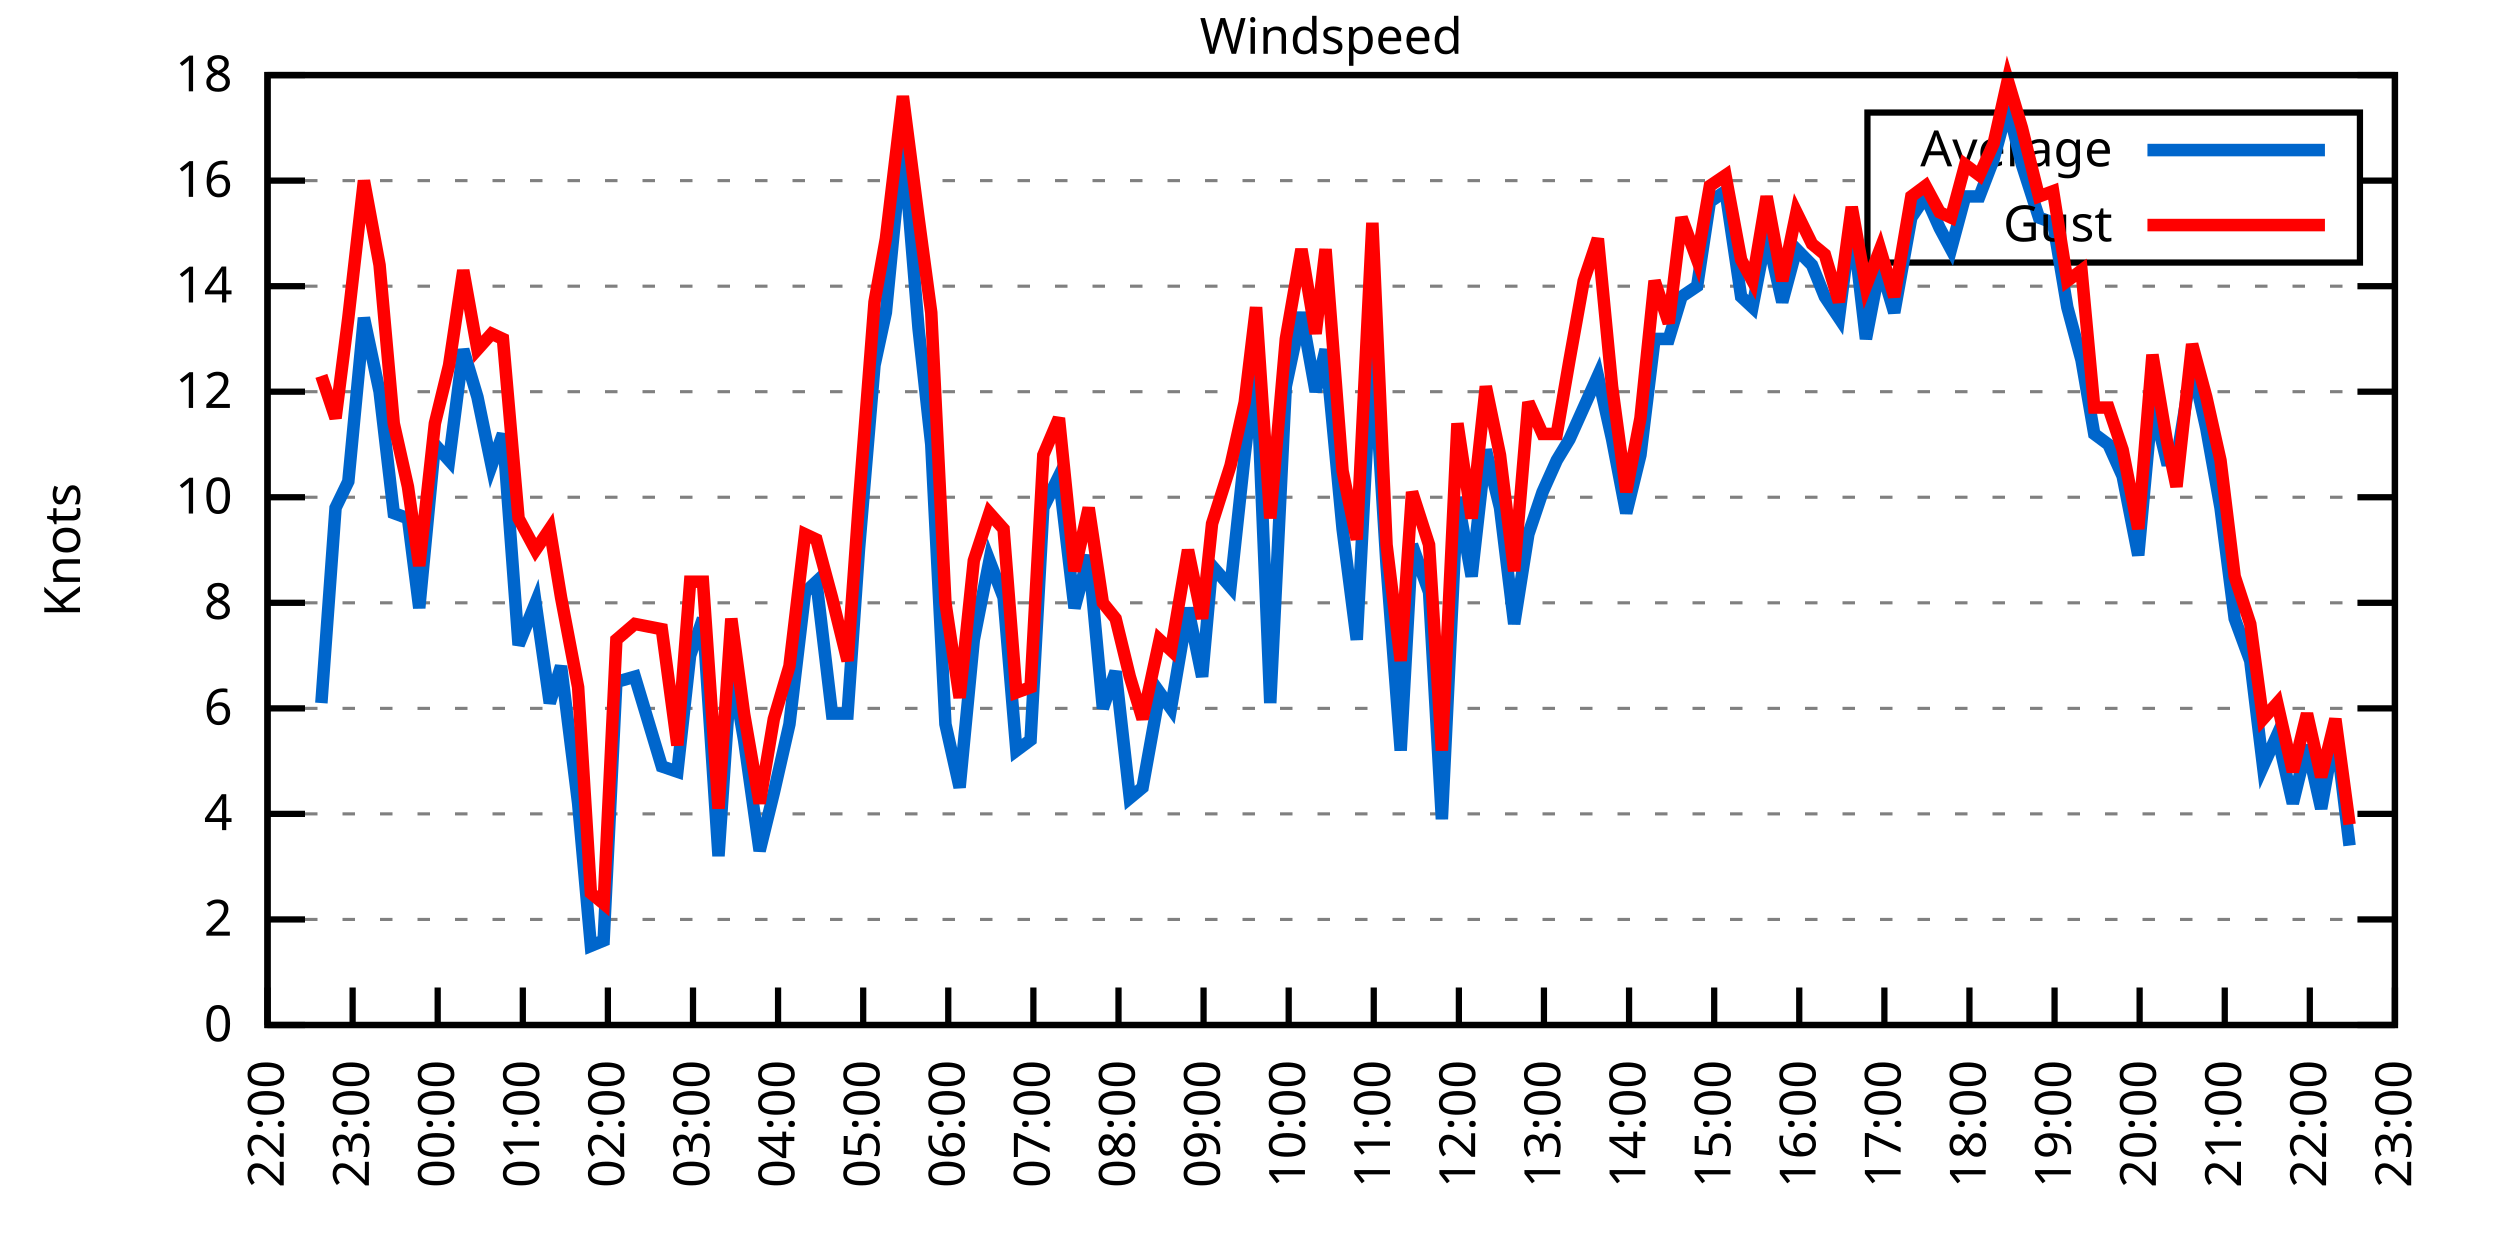
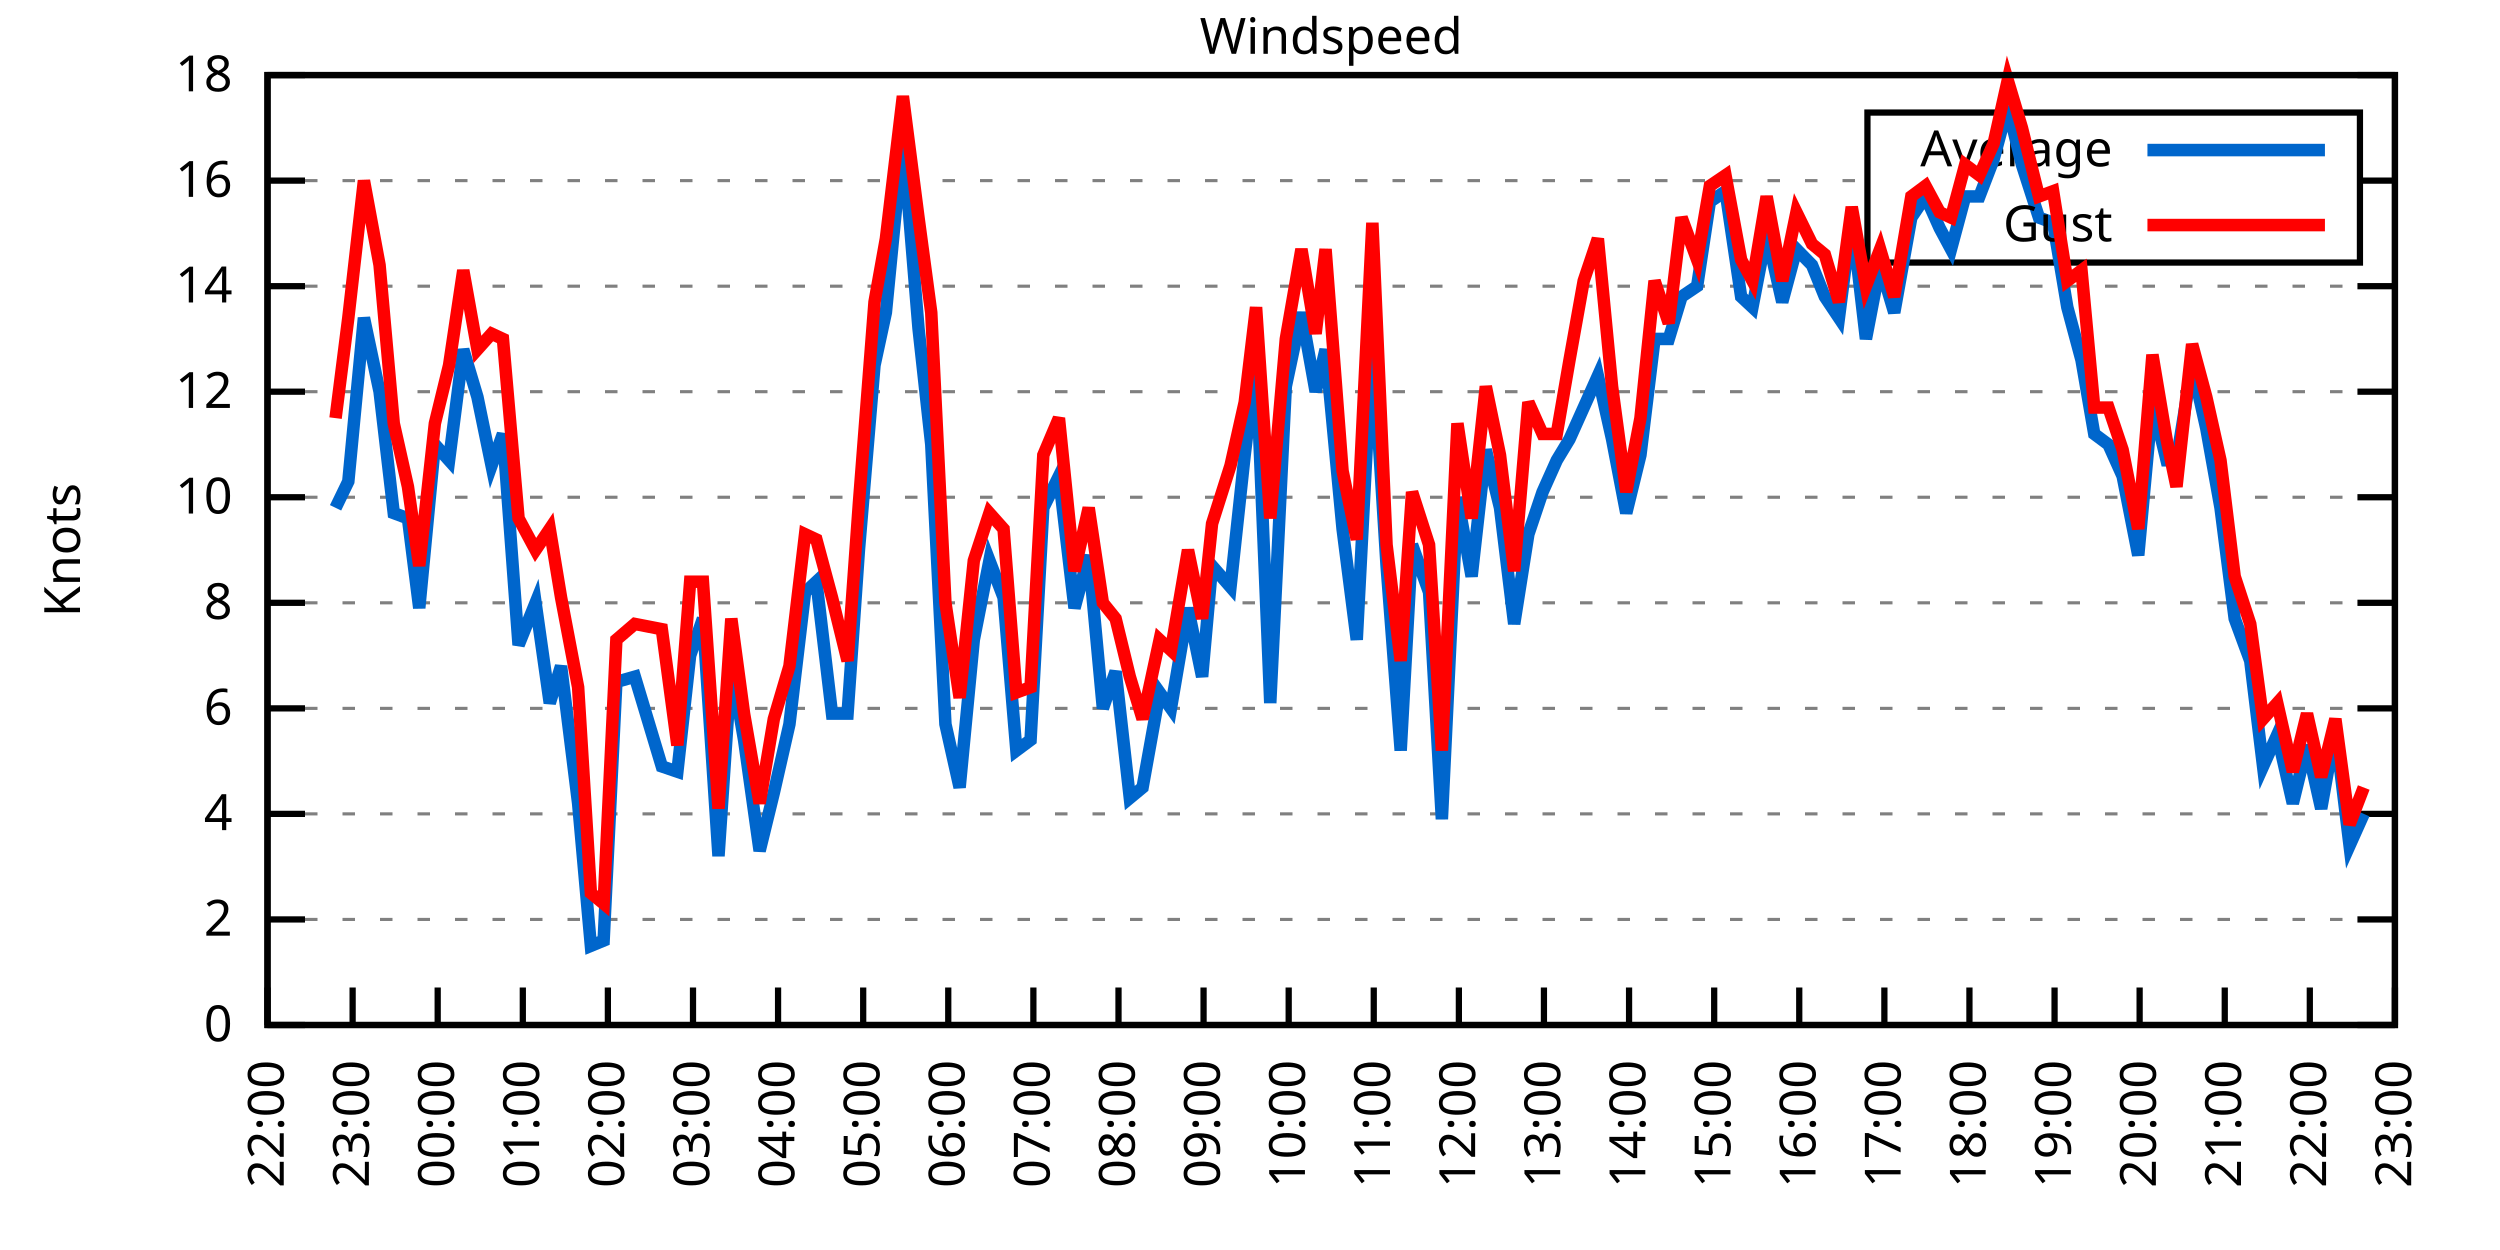
<svg xmlns="http://www.w3.org/2000/svg" xmlns:xlink="http://www.w3.org/1999/xlink" width="400" height="200" viewBox="0 0 400 200">
  <g id="gnuplot_canvas">
    <rect x="0" y="0" width="400" height="200" fill="none" />
    <defs>
      <circle id="gpDot" r="0.5" stroke-width="0.5" stroke="currentColor" />
      <path id="gpPt0" stroke-width="0.333" stroke="currentColor" d="M-1,0 h2 M0,-1 v2" />
      <path id="gpPt1" stroke-width="0.333" stroke="currentColor" d="M-1,-1 L1,1 M1,-1 L-1,1" />
      <path id="gpPt2" stroke-width="0.333" stroke="currentColor" d="M-1,0 L1,0 M0,-1 L0,1 M-1,-1 L1,1 M-1,1 L1,-1" />
      <rect id="gpPt3" stroke-width="0.333" stroke="currentColor" x="-1" y="-1" width="2" height="2" />
      <rect id="gpPt4" stroke-width="0.333" stroke="currentColor" fill="currentColor" x="-1" y="-1" width="2" height="2" />
      <circle id="gpPt5" stroke-width="0.333" stroke="currentColor" cx="0" cy="0" r="1" />
      <use xlink:href="#gpPt5" id="gpPt6" fill="currentColor" stroke="none" />
      <path id="gpPt7" stroke-width="0.333" stroke="currentColor" d="M0,-1.33 L-1.33,0.67 L1.33,0.67 z" />
      <use xlink:href="#gpPt7" id="gpPt8" fill="currentColor" stroke="none" />
      <use xlink:href="#gpPt7" id="gpPt9" stroke="currentColor" transform="rotate(180)" />
      <use xlink:href="#gpPt9" id="gpPt10" fill="currentColor" stroke="none" />
      <use xlink:href="#gpPt3" id="gpPt11" stroke="currentColor" transform="rotate(45)" />
      <use xlink:href="#gpPt11" id="gpPt12" fill="currentColor" stroke="none" />
      <path id="gpPt13" stroke-width="0.333" stroke="currentColor" d="M0,1.330 L1.265,0.411 L0.782,-1.067 L-0.782,-1.076 L-1.265,0.411 z" />
      <use xlink:href="#gpPt13" id="gpPt14" fill="currentColor" stroke="none" />
      <filter id="textbox" filterUnits="objectBoundingBox" x="0" y="0" height="1" width="1">
        <feFlood flood-color="white" flood-opacity="1" result="bgnd" />
        <feComposite in="SourceGraphic" in2="bgnd" operator="atop" />
      </filter>
      <filter id="greybox" filterUnits="objectBoundingBox" x="0" y="0" height="1" width="1">
        <feFlood flood-color="lightgrey" flood-opacity="1" result="grey" />
        <feComposite in="SourceGraphic" in2="grey" operator="atop" />
      </filter>
    </defs>
    <g fill="none" color="white" stroke="currentColor" stroke-width="1.00" stroke-linecap="butt" stroke-linejoin="miter">
</g>
    <g fill="none" color="black" stroke="currentColor" stroke-width="1.00" stroke-linecap="butt" stroke-linejoin="miter">
      <g stroke="none" shape-rendering="crispEdges">
        <polygon fill="rgb(255, 255, 255)" points="42.80,164.00 383.18,164.00 383.18,12.02 42.80,12.02 " />
      </g>
    </g>
    <g fill="none" color="black" stroke="currentColor" stroke-width="1.00" stroke-linecap="butt" stroke-linejoin="miter">
</g>
    <g fill="none" color="black" stroke="black" stroke-width="0.50" stroke-linecap="butt" stroke-linejoin="miter">
</g>
    <g fill="none" color="gray" stroke="currentColor" stroke-width="0.50" stroke-linecap="butt" stroke-linejoin="miter">
      <path stroke="gray" stroke-dasharray="2,4" class="gridline" d="M42.80,164.00 L383.19,164.00  " />
    </g>
    <g fill="none" color="gray" stroke="gray" stroke-width="1.00" stroke-linecap="butt" stroke-linejoin="miter">
</g>
    <g fill="none" color="black" stroke="currentColor" stroke-width="1.00" stroke-linecap="butt" stroke-linejoin="miter">
      <path stroke="black" d="M42.80,164.00 L48.80,164.00 M383.19,164.00 L377.19,164.00  " />
      <g transform="translate(37.20,166.60)" stroke="none" fill="black" font-family="Sans" font-size="8.00" text-anchor="end">
        <text>
          <tspan font-family="Sans"> 0</tspan>
        </text>
      </g>
    </g>
    <g fill="none" color="black" stroke="currentColor" stroke-width="1.00" stroke-linecap="butt" stroke-linejoin="miter">
</g>
    <g fill="none" color="black" stroke="black" stroke-width="0.50" stroke-linecap="butt" stroke-linejoin="miter">
</g>
    <g fill="none" color="gray" stroke="currentColor" stroke-width="0.50" stroke-linecap="butt" stroke-linejoin="miter">
      <path stroke="gray" stroke-dasharray="2,4" class="gridline" d="M42.80,147.11 L383.19,147.11  " />
    </g>
    <g fill="none" color="gray" stroke="gray" stroke-width="1.00" stroke-linecap="butt" stroke-linejoin="miter">
</g>
    <g fill="none" color="black" stroke="currentColor" stroke-width="1.00" stroke-linecap="butt" stroke-linejoin="miter">
      <path stroke="black" d="M42.80,147.11 L48.80,147.11 M383.19,147.11 L377.19,147.11  " />
      <g transform="translate(37.20,149.71)" stroke="none" fill="black" font-family="Sans" font-size="8.00" text-anchor="end">
        <text>
          <tspan font-family="Sans"> 2</tspan>
        </text>
      </g>
    </g>
    <g fill="none" color="black" stroke="currentColor" stroke-width="1.00" stroke-linecap="butt" stroke-linejoin="miter">
</g>
    <g fill="none" color="black" stroke="black" stroke-width="0.50" stroke-linecap="butt" stroke-linejoin="miter">
</g>
    <g fill="none" color="gray" stroke="currentColor" stroke-width="0.50" stroke-linecap="butt" stroke-linejoin="miter">
      <path stroke="gray" stroke-dasharray="2,4" class="gridline" d="M42.80,130.22 L383.19,130.22  " />
    </g>
    <g fill="none" color="gray" stroke="gray" stroke-width="1.00" stroke-linecap="butt" stroke-linejoin="miter">
</g>
    <g fill="none" color="black" stroke="currentColor" stroke-width="1.00" stroke-linecap="butt" stroke-linejoin="miter">
      <path stroke="black" d="M42.80,130.22 L48.80,130.22 M383.19,130.22 L377.19,130.22  " />
      <g transform="translate(37.20,132.82)" stroke="none" fill="black" font-family="Sans" font-size="8.00" text-anchor="end">
        <text>
          <tspan font-family="Sans"> 4</tspan>
        </text>
      </g>
    </g>
    <g fill="none" color="black" stroke="currentColor" stroke-width="1.00" stroke-linecap="butt" stroke-linejoin="miter">
</g>
    <g fill="none" color="black" stroke="black" stroke-width="0.50" stroke-linecap="butt" stroke-linejoin="miter">
</g>
    <g fill="none" color="gray" stroke="currentColor" stroke-width="0.50" stroke-linecap="butt" stroke-linejoin="miter">
      <path stroke="gray" stroke-dasharray="2,4" class="gridline" d="M42.80,113.34 L383.19,113.34  " />
    </g>
    <g fill="none" color="gray" stroke="gray" stroke-width="1.00" stroke-linecap="butt" stroke-linejoin="miter">
</g>
    <g fill="none" color="black" stroke="currentColor" stroke-width="1.00" stroke-linecap="butt" stroke-linejoin="miter">
      <path stroke="black" d="M42.80,113.34 L48.80,113.34 M383.19,113.34 L377.19,113.34  " />
      <g transform="translate(37.20,115.94)" stroke="none" fill="black" font-family="Sans" font-size="8.00" text-anchor="end">
        <text>
          <tspan font-family="Sans"> 6</tspan>
        </text>
      </g>
    </g>
    <g fill="none" color="black" stroke="currentColor" stroke-width="1.00" stroke-linecap="butt" stroke-linejoin="miter">
</g>
    <g fill="none" color="black" stroke="black" stroke-width="0.50" stroke-linecap="butt" stroke-linejoin="miter">
</g>
    <g fill="none" color="gray" stroke="currentColor" stroke-width="0.50" stroke-linecap="butt" stroke-linejoin="miter">
      <path stroke="gray" stroke-dasharray="2,4" class="gridline" d="M42.80,96.45 L383.19,96.45  " />
    </g>
    <g fill="none" color="gray" stroke="gray" stroke-width="1.00" stroke-linecap="butt" stroke-linejoin="miter">
</g>
    <g fill="none" color="black" stroke="currentColor" stroke-width="1.00" stroke-linecap="butt" stroke-linejoin="miter">
      <path stroke="black" d="M42.80,96.45 L48.80,96.45 M383.19,96.45 L377.19,96.45  " />
      <g transform="translate(37.20,99.05)" stroke="none" fill="black" font-family="Sans" font-size="8.00" text-anchor="end">
        <text>
          <tspan font-family="Sans"> 8</tspan>
        </text>
      </g>
    </g>
    <g fill="none" color="black" stroke="currentColor" stroke-width="1.00" stroke-linecap="butt" stroke-linejoin="miter">
</g>
    <g fill="none" color="black" stroke="black" stroke-width="0.50" stroke-linecap="butt" stroke-linejoin="miter">
</g>
    <g fill="none" color="gray" stroke="currentColor" stroke-width="0.50" stroke-linecap="butt" stroke-linejoin="miter">
      <path stroke="gray" stroke-dasharray="2,4" class="gridline" d="M42.80,79.56 L383.19,79.56  " />
    </g>
    <g fill="none" color="gray" stroke="gray" stroke-width="1.00" stroke-linecap="butt" stroke-linejoin="miter">
</g>
    <g fill="none" color="black" stroke="currentColor" stroke-width="1.00" stroke-linecap="butt" stroke-linejoin="miter">
      <path stroke="black" d="M42.80,79.56 L48.80,79.56 M383.19,79.56 L377.19,79.56  " />
      <g transform="translate(37.20,82.16)" stroke="none" fill="black" font-family="Sans" font-size="8.00" text-anchor="end">
        <text>
          <tspan font-family="Sans"> 10</tspan>
        </text>
      </g>
    </g>
    <g fill="none" color="black" stroke="currentColor" stroke-width="1.00" stroke-linecap="butt" stroke-linejoin="miter">
</g>
    <g fill="none" color="black" stroke="black" stroke-width="0.50" stroke-linecap="butt" stroke-linejoin="miter">
</g>
    <g fill="none" color="gray" stroke="currentColor" stroke-width="0.50" stroke-linecap="butt" stroke-linejoin="miter">
      <path stroke="gray" stroke-dasharray="2,4" class="gridline" d="M42.80,62.67 L383.19,62.67  " />
    </g>
    <g fill="none" color="gray" stroke="gray" stroke-width="1.00" stroke-linecap="butt" stroke-linejoin="miter">
</g>
    <g fill="none" color="black" stroke="currentColor" stroke-width="1.00" stroke-linecap="butt" stroke-linejoin="miter">
      <path stroke="black" d="M42.80,62.67 L48.80,62.67 M383.19,62.67 L377.19,62.67  " />
      <g transform="translate(37.20,65.27)" stroke="none" fill="black" font-family="Sans" font-size="8.00" text-anchor="end">
        <text>
          <tspan font-family="Sans"> 12</tspan>
        </text>
      </g>
    </g>
    <g fill="none" color="black" stroke="currentColor" stroke-width="1.00" stroke-linecap="butt" stroke-linejoin="miter">
</g>
    <g fill="none" color="black" stroke="black" stroke-width="0.50" stroke-linecap="butt" stroke-linejoin="miter">
</g>
    <g fill="none" color="gray" stroke="currentColor" stroke-width="0.50" stroke-linecap="butt" stroke-linejoin="miter">
      <path stroke="gray" stroke-dasharray="2,4" class="gridline" d="M42.80,45.79 L383.19,45.79  " />
    </g>
    <g fill="none" color="gray" stroke="gray" stroke-width="1.00" stroke-linecap="butt" stroke-linejoin="miter">
</g>
    <g fill="none" color="black" stroke="currentColor" stroke-width="1.00" stroke-linecap="butt" stroke-linejoin="miter">
      <path stroke="black" d="M42.80,45.79 L48.80,45.79 M383.19,45.79 L377.19,45.79  " />
      <g transform="translate(37.20,48.39)" stroke="none" fill="black" font-family="Sans" font-size="8.00" text-anchor="end">
        <text>
          <tspan font-family="Sans"> 14</tspan>
        </text>
      </g>
    </g>
    <g fill="none" color="black" stroke="currentColor" stroke-width="1.00" stroke-linecap="butt" stroke-linejoin="miter">
</g>
    <g fill="none" color="black" stroke="black" stroke-width="0.50" stroke-linecap="butt" stroke-linejoin="miter">
</g>
    <g fill="none" color="gray" stroke="currentColor" stroke-width="0.50" stroke-linecap="butt" stroke-linejoin="miter">
      <path stroke="gray" stroke-dasharray="2,4" class="gridline" d="M42.80,28.90 L298.79,28.90 M377.59,28.90 L383.19,28.90  " />
    </g>
    <g fill="none" color="gray" stroke="gray" stroke-width="1.00" stroke-linecap="butt" stroke-linejoin="miter">
</g>
    <g fill="none" color="black" stroke="currentColor" stroke-width="1.00" stroke-linecap="butt" stroke-linejoin="miter">
      <path stroke="black" d="M42.80,28.90 L48.80,28.90 M383.19,28.90 L377.19,28.90  " />
      <g transform="translate(37.20,31.50)" stroke="none" fill="black" font-family="Sans" font-size="8.00" text-anchor="end">
        <text>
          <tspan font-family="Sans"> 16</tspan>
        </text>
      </g>
    </g>
    <g fill="none" color="black" stroke="currentColor" stroke-width="1.00" stroke-linecap="butt" stroke-linejoin="miter">
</g>
    <g fill="none" color="black" stroke="black" stroke-width="0.50" stroke-linecap="butt" stroke-linejoin="miter">
</g>
    <g fill="none" color="gray" stroke="currentColor" stroke-width="0.50" stroke-linecap="butt" stroke-linejoin="miter">
      <path stroke="gray" stroke-dasharray="2,4" class="gridline" d="M42.80,12.01 L383.19,12.01  " />
    </g>
    <g fill="none" color="gray" stroke="gray" stroke-width="1.00" stroke-linecap="butt" stroke-linejoin="miter">
</g>
    <g fill="none" color="black" stroke="currentColor" stroke-width="1.00" stroke-linecap="butt" stroke-linejoin="miter">
      <path stroke="black" d="M42.80,12.01 L48.80,12.01 M383.19,12.01 L377.19,12.01  " />
      <g transform="translate(37.20,14.61)" stroke="none" fill="black" font-family="Sans" font-size="8.00" text-anchor="end">
        <text>
          <tspan font-family="Sans"> 18</tspan>
        </text>
      </g>
    </g>
    <g fill="none" color="black" stroke="currentColor" stroke-width="1.00" stroke-linecap="butt" stroke-linejoin="miter">
      <path stroke="black" d="M42.80,164.00 L42.80,158.00  " />
      <g transform="translate(45.40,169.60) rotate(270.00)" stroke="none" fill="black" font-family="Sans" font-size="8.00" text-anchor="end">
        <text>
          <tspan font-family="Sans">22:00</tspan>
        </text>
      </g>
    </g>
    <g fill="none" color="black" stroke="currentColor" stroke-width="1.00" stroke-linecap="butt" stroke-linejoin="miter">
      <path stroke="black" d="M56.42,164.00 L56.42,158.00  " />
      <g transform="translate(59.02,169.60) rotate(270.00)" stroke="none" fill="black" font-family="Sans" font-size="8.00" text-anchor="end">
        <text>
          <tspan font-family="Sans">23:00</tspan>
        </text>
      </g>
    </g>
    <g fill="none" color="black" stroke="currentColor" stroke-width="1.00" stroke-linecap="butt" stroke-linejoin="miter">
      <path stroke="black" d="M70.03,164.00 L70.03,158.00  " />
      <g transform="translate(72.63,169.60) rotate(270.00)" stroke="none" fill="black" font-family="Sans" font-size="8.00" text-anchor="end">
        <text>
          <tspan font-family="Sans">00:00</tspan>
        </text>
      </g>
    </g>
    <g fill="none" color="black" stroke="currentColor" stroke-width="1.00" stroke-linecap="butt" stroke-linejoin="miter">
      <path stroke="black" d="M83.65,164.00 L83.65,158.00  " />
      <g transform="translate(86.25,169.60) rotate(270.00)" stroke="none" fill="black" font-family="Sans" font-size="8.00" text-anchor="end">
        <text>
          <tspan font-family="Sans">01:00</tspan>
        </text>
      </g>
    </g>
    <g fill="none" color="black" stroke="currentColor" stroke-width="1.00" stroke-linecap="butt" stroke-linejoin="miter">
      <path stroke="black" d="M97.26,164.00 L97.26,158.00  " />
      <g transform="translate(99.86,169.60) rotate(270.00)" stroke="none" fill="black" font-family="Sans" font-size="8.00" text-anchor="end">
        <text>
          <tspan font-family="Sans">02:00</tspan>
        </text>
      </g>
    </g>
    <g fill="none" color="black" stroke="currentColor" stroke-width="1.00" stroke-linecap="butt" stroke-linejoin="miter">
      <path stroke="black" d="M110.88,164.00 L110.88,158.00  " />
      <g transform="translate(113.48,169.60) rotate(270.00)" stroke="none" fill="black" font-family="Sans" font-size="8.00" text-anchor="end">
        <text>
          <tspan font-family="Sans">03:00</tspan>
        </text>
      </g>
    </g>
    <g fill="none" color="black" stroke="currentColor" stroke-width="1.00" stroke-linecap="butt" stroke-linejoin="miter">
      <path stroke="black" d="M124.49,164.00 L124.49,158.00  " />
      <g transform="translate(127.09,169.60) rotate(270.00)" stroke="none" fill="black" font-family="Sans" font-size="8.00" text-anchor="end">
        <text>
          <tspan font-family="Sans">04:00</tspan>
        </text>
      </g>
    </g>
    <g fill="none" color="black" stroke="currentColor" stroke-width="1.00" stroke-linecap="butt" stroke-linejoin="miter">
      <path stroke="black" d="M138.11,164.00 L138.11,158.00  " />
      <g transform="translate(140.71,169.60) rotate(270.00)" stroke="none" fill="black" font-family="Sans" font-size="8.00" text-anchor="end">
        <text>
          <tspan font-family="Sans">05:00</tspan>
        </text>
      </g>
    </g>
    <g fill="none" color="black" stroke="currentColor" stroke-width="1.00" stroke-linecap="butt" stroke-linejoin="miter">
      <path stroke="black" d="M151.72,164.00 L151.72,158.00  " />
      <g transform="translate(154.32,169.60) rotate(270.00)" stroke="none" fill="black" font-family="Sans" font-size="8.00" text-anchor="end">
        <text>
          <tspan font-family="Sans">06:00</tspan>
        </text>
      </g>
    </g>
    <g fill="none" color="black" stroke="currentColor" stroke-width="1.00" stroke-linecap="butt" stroke-linejoin="miter">
      <path stroke="black" d="M165.34,164.00 L165.34,158.00  " />
      <g transform="translate(167.94,169.60) rotate(270.00)" stroke="none" fill="black" font-family="Sans" font-size="8.00" text-anchor="end">
        <text>
          <tspan font-family="Sans">07:00</tspan>
        </text>
      </g>
    </g>
    <g fill="none" color="black" stroke="currentColor" stroke-width="1.00" stroke-linecap="butt" stroke-linejoin="miter">
      <path stroke="black" d="M178.96,164.00 L178.96,158.00  " />
      <g transform="translate(181.56,169.60) rotate(270.00)" stroke="none" fill="black" font-family="Sans" font-size="8.00" text-anchor="end">
        <text>
          <tspan font-family="Sans">08:00</tspan>
        </text>
      </g>
    </g>
    <g fill="none" color="black" stroke="currentColor" stroke-width="1.00" stroke-linecap="butt" stroke-linejoin="miter">
      <path stroke="black" d="M192.57,164.00 L192.57,158.00  " />
      <g transform="translate(195.17,169.60) rotate(270.00)" stroke="none" fill="black" font-family="Sans" font-size="8.00" text-anchor="end">
        <text>
          <tspan font-family="Sans">09:00</tspan>
        </text>
      </g>
    </g>
    <g fill="none" color="black" stroke="currentColor" stroke-width="1.00" stroke-linecap="butt" stroke-linejoin="miter">
      <path stroke="black" d="M206.19,164.00 L206.19,158.00  " />
      <g transform="translate(208.79,169.60) rotate(270.00)" stroke="none" fill="black" font-family="Sans" font-size="8.00" text-anchor="end">
        <text>
          <tspan font-family="Sans">10:00</tspan>
        </text>
      </g>
    </g>
    <g fill="none" color="black" stroke="currentColor" stroke-width="1.00" stroke-linecap="butt" stroke-linejoin="miter">
      <path stroke="black" d="M219.80,164.00 L219.80,158.00  " />
      <g transform="translate(222.40,169.60) rotate(270.00)" stroke="none" fill="black" font-family="Sans" font-size="8.00" text-anchor="end">
        <text>
          <tspan font-family="Sans">11:00</tspan>
        </text>
      </g>
    </g>
    <g fill="none" color="black" stroke="currentColor" stroke-width="1.00" stroke-linecap="butt" stroke-linejoin="miter">
      <path stroke="black" d="M233.42,164.00 L233.42,158.00  " />
      <g transform="translate(236.02,169.60) rotate(270.00)" stroke="none" fill="black" font-family="Sans" font-size="8.00" text-anchor="end">
        <text>
          <tspan font-family="Sans">12:00</tspan>
        </text>
      </g>
    </g>
    <g fill="none" color="black" stroke="currentColor" stroke-width="1.00" stroke-linecap="butt" stroke-linejoin="miter">
      <path stroke="black" d="M247.03,164.00 L247.03,158.00  " />
      <g transform="translate(249.63,169.60) rotate(270.00)" stroke="none" fill="black" font-family="Sans" font-size="8.00" text-anchor="end">
        <text>
          <tspan font-family="Sans">13:00</tspan>
        </text>
      </g>
    </g>
    <g fill="none" color="black" stroke="currentColor" stroke-width="1.00" stroke-linecap="butt" stroke-linejoin="miter">
      <path stroke="black" d="M260.65,164.00 L260.65,158.00  " />
      <g transform="translate(263.25,169.60) rotate(270.00)" stroke="none" fill="black" font-family="Sans" font-size="8.00" text-anchor="end">
        <text>
          <tspan font-family="Sans">14:00</tspan>
        </text>
      </g>
    </g>
    <g fill="none" color="black" stroke="currentColor" stroke-width="1.00" stroke-linecap="butt" stroke-linejoin="miter">
      <path stroke="black" d="M274.27,164.00 L274.27,158.00  " />
      <g transform="translate(276.87,169.60) rotate(270.00)" stroke="none" fill="black" font-family="Sans" font-size="8.00" text-anchor="end">
        <text>
          <tspan font-family="Sans">15:00</tspan>
        </text>
      </g>
    </g>
    <g fill="none" color="black" stroke="currentColor" stroke-width="1.00" stroke-linecap="butt" stroke-linejoin="miter">
      <path stroke="black" d="M287.88,164.00 L287.88,158.00  " />
      <g transform="translate(290.48,169.60) rotate(270.00)" stroke="none" fill="black" font-family="Sans" font-size="8.00" text-anchor="end">
        <text>
          <tspan font-family="Sans">16:00</tspan>
        </text>
      </g>
    </g>
    <g fill="none" color="black" stroke="currentColor" stroke-width="1.00" stroke-linecap="butt" stroke-linejoin="miter">
      <path stroke="black" d="M301.50,164.00 L301.50,158.00  " />
      <g transform="translate(304.10,169.60) rotate(270.00)" stroke="none" fill="black" font-family="Sans" font-size="8.00" text-anchor="end">
        <text>
          <tspan font-family="Sans">17:00</tspan>
        </text>
      </g>
    </g>
    <g fill="none" color="black" stroke="currentColor" stroke-width="1.00" stroke-linecap="butt" stroke-linejoin="miter">
      <path stroke="black" d="M315.11,164.00 L315.11,158.00  " />
      <g transform="translate(317.71,169.60) rotate(270.00)" stroke="none" fill="black" font-family="Sans" font-size="8.00" text-anchor="end">
        <text>
          <tspan font-family="Sans">18:00</tspan>
        </text>
      </g>
    </g>
    <g fill="none" color="black" stroke="currentColor" stroke-width="1.00" stroke-linecap="butt" stroke-linejoin="miter">
      <path stroke="black" d="M328.73,164.00 L328.73,158.00  " />
      <g transform="translate(331.33,169.60) rotate(270.00)" stroke="none" fill="black" font-family="Sans" font-size="8.00" text-anchor="end">
        <text>
          <tspan font-family="Sans">19:00</tspan>
        </text>
      </g>
    </g>
    <g fill="none" color="black" stroke="currentColor" stroke-width="1.00" stroke-linecap="butt" stroke-linejoin="miter">
      <path stroke="black" d="M342.34,164.00 L342.34,158.00  " />
      <g transform="translate(344.94,169.60) rotate(270.00)" stroke="none" fill="black" font-family="Sans" font-size="8.00" text-anchor="end">
        <text>
          <tspan font-family="Sans">20:00</tspan>
        </text>
      </g>
    </g>
    <g fill="none" color="black" stroke="currentColor" stroke-width="1.00" stroke-linecap="butt" stroke-linejoin="miter">
      <path stroke="black" d="M355.96,164.00 L355.96,158.00  " />
      <g transform="translate(358.56,169.60) rotate(270.00)" stroke="none" fill="black" font-family="Sans" font-size="8.00" text-anchor="end">
        <text>
          <tspan font-family="Sans">21:00</tspan>
        </text>
      </g>
    </g>
    <g fill="none" color="black" stroke="currentColor" stroke-width="1.00" stroke-linecap="butt" stroke-linejoin="miter">
      <path stroke="black" d="M369.57,164.00 L369.57,158.00  " />
      <g transform="translate(372.17,169.60) rotate(270.00)" stroke="none" fill="black" font-family="Sans" font-size="8.00" text-anchor="end">
        <text>
          <tspan font-family="Sans">22:00</tspan>
        </text>
      </g>
    </g>
    <g fill="none" color="black" stroke="currentColor" stroke-width="1.00" stroke-linecap="butt" stroke-linejoin="miter">
      <path stroke="black" d="M383.19,164.00 L383.19,158.00  " />
      <g transform="translate(385.79,169.60) rotate(270.00)" stroke="none" fill="black" font-family="Sans" font-size="8.00" text-anchor="end">
        <text>
          <tspan font-family="Sans">23:00</tspan>
        </text>
      </g>
    </g>
    <g fill="none" color="black" stroke="currentColor" stroke-width="1.00" stroke-linecap="butt" stroke-linejoin="miter">
</g>
    <g fill="none" color="black" stroke="currentColor" stroke-width="1.00" stroke-linecap="butt" stroke-linejoin="miter">
      <path stroke="black" d="M42.80,12.01 L42.80,164.00 L383.19,164.00 L383.19,12.01 L42.80,12.01 Z  " />
    </g>
    <g fill="none" color="black" stroke="currentColor" stroke-width="1.00" stroke-linecap="butt" stroke-linejoin="miter">
</g>
    <g fill="none" color="black" stroke="currentColor" stroke-width="1.00" stroke-linecap="butt" stroke-linejoin="miter">
      <path stroke="black" d="M298.79,42.01 L298.79,18.01 L377.59,18.01 L377.59,42.01 L298.79,42.01 Z  " />
    </g>
    <g id="Windspeed_plot_1">
      <g fill="none" color="white" stroke="black" stroke-width="2.00" stroke-linecap="butt" stroke-linejoin="miter">
</g>
      <g fill="none" color="black" stroke="currentColor" stroke-width="2.00" stroke-linecap="butt" stroke-linejoin="miter">
        <g transform="translate(337.99,26.61)" stroke="none" fill="black" font-family="Sans" font-size="8.00" text-anchor="end">
          <text>
            <tspan font-family="Sans">Average</tspan>
          </text>
        </g>
      </g>
      <g fill="none" color="black" stroke="currentColor" stroke-width="2.00" stroke-linecap="butt" stroke-linejoin="miter">
-         <path stroke="rgb(  0, 102, 204)" d="M343.59,24.01 L371.99,24.01 M51.42,112.49 L53.69,81.25 L55.73,77.03 L58.23,50.85 L60.73,62.67 L63.00,82.09   L65.27,82.94 L67.08,97.29 L69.58,71.12 L71.85,73.65 L74.12,55.92 L76.39,63.52 L78.65,74.49 L80.47,69.43   L82.97,103.20 L85.69,96.45 L87.96,112.49 L89.77,106.58 L92.50,128.54 L94.54,151.33 L96.58,150.49 L98.62,109.11   L101.57,108.27 L105.89,122.62 L108.38,123.47 L110.42,104.89 L112.47,98.98 L114.96,136.98 L117.01,106.58 L119.05,118.40   L121.54,136.14 L123.81,126.85 L126.31,115.87 L128.81,94.76 L130.62,93.07 L133.12,114.18 L135.61,114.18 L137.43,88.00   L139.92,58.45 L141.74,50.01 L144.46,22.14 L146.96,52.54 L149.00,71.12 L151.27,115.87 L153.54,126.00 L155.81,102.36   L158.31,89.69 L160.57,95.60 L162.62,120.09 L164.89,118.40 L166.93,81.25 L169.43,76.18 L171.92,97.29 L174.19,88.85   L176.46,113.34 L178.50,107.43 L180.77,127.69 L182.81,126.00 L185.54,110.80 L187.35,113.34 L190.08,97.29 L192.34,108.27   L193.93,90.54 L196.88,93.92 L199.15,72.81 L200.97,57.61 L203.24,112.49 L205.73,61.83 L208.23,50.01 L210.50,62.67   L212.09,55.92 L214.81,84.63 L217.08,102.36 L219.58,54.23 L221.85,90.54 L224.11,120.09 L225.93,87.16 L228.65,94.76   L230.70,131.07 L233.19,79.56 L235.46,92.23 L237.73,71.96 L240.00,81.25 L242.27,99.83 L244.54,85.47 L246.81,78.72   L249.08,73.65 L251.12,70.27 L253.39,65.21 L255.66,60.14 L257.93,70.27 L260.20,82.09 L262.47,72.81 L264.73,54.23   L267.00,54.23 L269.05,47.47 L271.54,45.79 L273.58,32.28 L276.08,30.59 L278.58,47.47 L280.39,49.16 L282.66,37.34   L285.16,48.32 L287.43,39.87 L289.92,42.41 L291.97,47.47 L294.23,50.85 L296.28,34.81 L298.55,54.23 L300.82,42.41   L303.08,50.01 L305.81,34.81 L308.08,31.43 L310.35,36.50 L312.16,39.87 L314.43,31.43 L316.70,31.43 L318.97,25.52   L321.24,17.08 L323.51,26.36 L326.23,34.81 L328.50,35.65 L330.77,49.16 L333.04,57.61 L335.08,69.43 L337.35,71.12   L339.62,76.18 L342.12,88.85 L344.39,64.36 L346.65,73.65 L348.24,73.65 L350.74,58.45 L353.01,68.58 L355.28,81.25   L357.55,98.98 L360.04,105.74 L362.09,122.62 L364.36,117.56 L366.85,128.54 L369.12,119.25 L371.39,129.38 L373.66,116.71   L375.93,135.29  " />
+         <path stroke="rgb(  0, 102, 204)" d="M343.59,24.01 L371.99,24.01 M53.69,81.25 L55.73,77.03 L58.23,50.85 L60.73,62.67 L63.00,82.09 L65.27,82.94   L67.08,97.29 L69.58,71.12 L71.85,73.65 L74.12,55.92 L76.39,63.52 L78.65,74.49 L80.47,69.43 L82.97,103.20   L85.69,96.45 L87.96,112.49 L89.77,106.58 L92.50,128.54 L94.54,151.33 L96.58,150.49 L98.62,109.11 L101.57,108.27   L105.89,122.62 L108.38,123.47 L110.42,104.89 L112.47,98.98 L114.96,136.98 L117.01,106.58 L119.05,118.40 L121.54,136.14   L123.81,126.85 L126.31,115.87 L128.81,94.76 L130.62,93.07 L133.12,114.18 L135.61,114.18 L137.43,88.00 L139.92,58.45   L141.74,50.01 L144.46,22.14 L146.96,52.54 L149.00,71.12 L151.27,115.87 L153.54,126.00 L155.81,102.36 L158.31,89.69   L160.57,95.60 L162.62,120.09 L164.89,118.40 L166.93,81.25 L169.43,76.18 L171.92,97.29 L174.19,88.85 L176.46,113.34   L178.50,107.43 L180.77,127.69 L182.81,126.00 L185.54,110.80 L187.35,113.34 L190.08,97.29 L192.34,108.27 L193.93,90.54   L196.88,93.92 L199.15,72.81 L200.97,57.61 L203.24,112.49 L205.73,61.83 L208.23,50.01 L210.50,62.67 L212.09,55.92   L214.81,84.63 L217.08,102.36 L219.58,54.23 L221.85,90.54 L224.11,120.09 L225.93,87.16 L228.65,94.76 L230.70,131.07   L233.19,79.56 L235.46,92.23 L237.73,71.96 L240.00,81.25 L242.27,99.83 L244.54,85.47 L246.81,78.72 L249.08,73.65   L251.12,70.27 L253.39,65.21 L255.66,60.14 L257.93,70.27 L260.20,82.09 L262.47,72.81 L264.73,54.23 L267.00,54.23   L269.05,47.47 L271.54,45.79 L273.58,32.28 L276.08,30.59 L278.58,47.47 L280.39,49.16 L282.66,37.34 L285.16,48.32   L287.43,39.87 L289.92,42.41 L291.97,47.47 L294.23,50.85 L296.28,34.81 L298.55,54.23 L300.82,42.41 L303.08,50.01   L305.81,34.81 L308.08,31.43 L310.35,36.50 L312.16,39.87 L314.43,31.43 L316.70,31.43 L318.97,25.52 L321.24,17.08   L323.51,26.36 L326.23,34.81 L328.50,35.65 L330.77,49.16 L333.04,57.61 L335.08,69.43 L337.35,71.12 L339.62,76.18   L342.12,88.85 L344.39,64.36 L346.65,73.65 L348.24,73.65 L350.74,58.45 L353.01,68.58 L355.28,81.25 L357.55,98.98   L360.04,105.74 L362.09,122.62 L364.36,117.56 L366.85,128.54 L369.12,119.25 L371.39,129.38 L373.66,116.71 L375.93,135.29   L378.20,130.22  " />
      </g>
    </g>
    <g id="Windspeed_plot_2">
      <g fill="none" color="black" stroke="currentColor" stroke-width="2.00" stroke-linecap="butt" stroke-linejoin="miter">
        <g transform="translate(337.99,38.61)" stroke="none" fill="black" font-family="Sans" font-size="8.00" text-anchor="end">
          <text>
            <tspan font-family="Sans">Gust</tspan>
          </text>
        </g>
      </g>
      <g fill="none" color="black" stroke="currentColor" stroke-width="2.00" stroke-linecap="butt" stroke-linejoin="miter">
-         <path stroke="rgb(255,   0,   0)" d="M343.59,36.01 L371.99,36.01 M51.42,60.14 L53.69,66.90 L55.73,50.85 L58.23,28.90 L60.73,42.41 L63.00,67.74   L65.27,77.87 L67.08,90.54 L69.58,67.74 L71.85,58.45 L74.12,43.25 L76.39,55.92 L78.65,53.39 L80.47,54.23   L82.97,82.94 L85.69,88.00 L87.96,84.63 L89.77,95.60 L92.50,109.96 L94.54,142.89 L96.58,144.58 L98.62,102.36   L101.57,99.83 L105.89,100.67 L108.38,119.25 L110.42,93.07 L112.47,93.07 L114.96,129.38 L117.01,98.98 L119.05,114.18   L121.54,128.54 L123.81,115.03 L126.31,106.58 L128.81,85.47 L130.62,86.32 L133.12,95.60 L135.61,105.74 L137.43,80.41   L139.92,48.32 L141.74,38.19 L144.46,15.39 L146.96,34.81 L149.00,50.01 L151.27,96.45 L153.54,111.65 L155.81,89.69   L158.31,82.09 L160.57,84.63 L162.62,110.80 L164.89,109.96 L166.93,72.81 L169.43,66.90 L171.92,91.38 L174.19,81.25   L176.46,96.45 L178.50,98.98 L180.77,108.27 L182.81,115.03 L185.54,102.36 L187.35,104.05 L190.08,88.00 L192.34,98.98   L193.93,83.78 L196.88,74.49 L199.15,64.36 L200.97,49.16 L203.24,82.94 L205.73,54.23 L208.23,39.87 L210.50,53.39   L212.09,39.87 L214.81,75.34 L217.08,86.32 L219.58,35.65 L221.85,87.16 L224.11,105.74 L225.93,78.72 L228.65,87.16   L230.70,120.09 L233.19,67.74 L235.46,82.94 L237.73,61.83 L240.00,72.81 L242.27,91.38 L244.54,64.36 L246.81,69.43   L249.08,69.43 L251.12,57.61 L253.39,44.94 L255.66,38.19 L257.93,61.83 L260.20,78.72 L262.47,66.90 L264.73,44.94   L267.00,51.70 L269.05,34.81 L271.54,41.56 L273.58,29.74 L276.08,28.05 L278.58,41.56 L280.39,44.94 L282.66,31.43   L285.16,44.94 L287.43,33.96 L289.92,39.03 L291.97,40.72 L294.23,48.32 L296.28,33.12 L298.55,45.79 L300.82,39.87   L303.08,47.47 L305.81,31.43 L308.08,29.74 L310.35,33.96 L312.16,34.81 L314.43,26.36 L316.70,28.05 L318.97,22.99   L321.24,12.85 L323.51,20.45 L326.23,31.43 L328.50,30.59 L330.77,44.94 L333.04,43.25 L335.08,65.21 L337.35,65.21   L339.62,71.96 L342.12,84.63 L344.39,56.76 L346.65,70.27 L348.24,77.87 L350.74,55.07 L353.01,63.52 L355.28,73.65   L357.55,92.23 L360.04,99.83 L362.09,115.03 L364.36,112.49 L366.85,123.47 L369.12,114.18 L371.39,124.31 L373.66,115.03   L375.93,131.91  " />
+         <path stroke="rgb(255,   0,   0)" d="M343.59,36.01 L371.99,36.01 M53.69,66.90 L55.73,50.85 L58.23,28.90 L60.73,42.41 L63.00,67.74 L65.27,77.87   L67.08,90.54 L69.58,67.74 L71.85,58.45 L74.12,43.25 L76.39,55.92 L78.65,53.39 L80.47,54.23 L82.97,82.94   L85.69,88.00 L87.96,84.63 L89.77,95.60 L92.50,109.96 L94.54,142.89 L96.58,144.58 L98.62,102.36 L101.57,99.83   L105.89,100.67 L108.38,119.25 L110.42,93.07 L112.47,93.07 L114.96,129.38 L117.01,98.98 L119.05,114.18 L121.54,128.54   L123.81,115.03 L126.31,106.58 L128.81,85.47 L130.62,86.32 L133.12,95.60 L135.61,105.74 L137.43,80.41 L139.92,48.32   L141.74,38.19 L144.46,15.39 L146.96,34.81 L149.00,50.01 L151.27,96.45 L153.54,111.65 L155.81,89.69 L158.31,82.09   L160.57,84.63 L162.62,110.80 L164.89,109.96 L166.93,72.81 L169.43,66.90 L171.92,91.38 L174.19,81.25 L176.46,96.45   L178.50,98.98 L180.77,108.27 L182.81,115.03 L185.54,102.36 L187.35,104.05 L190.08,88.00 L192.34,98.98 L193.93,83.78   L196.88,74.49 L199.15,64.36 L200.97,49.16 L203.24,82.94 L205.73,54.23 L208.23,39.87 L210.50,53.39 L212.09,39.87   L214.81,75.34 L217.08,86.32 L219.58,35.65 L221.85,87.16 L224.11,105.74 L225.93,78.72 L228.65,87.16 L230.70,120.09   L233.19,67.74 L235.46,82.94 L237.73,61.83 L240.00,72.81 L242.27,91.38 L244.54,64.36 L246.81,69.43 L249.08,69.43   L251.12,57.61 L253.39,44.94 L255.66,38.19 L257.93,61.83 L260.20,78.72 L262.47,66.90 L264.73,44.94 L267.00,51.70   L269.05,34.81 L271.54,41.56 L273.58,29.74 L276.08,28.05 L278.58,41.56 L280.39,44.94 L282.66,31.43 L285.16,44.94   L287.43,33.96 L289.92,39.03 L291.97,40.72 L294.23,48.32 L296.28,33.12 L298.55,45.79 L300.82,39.87 L303.08,47.47   L305.81,31.43 L308.08,29.74 L310.35,33.96 L312.16,34.81 L314.43,26.36 L316.70,28.05 L318.97,22.99 L321.24,12.85   L323.51,20.45 L326.23,31.43 L328.50,30.59 L330.77,44.94 L333.04,43.25 L335.08,65.21 L337.35,65.21 L339.62,71.96   L342.12,84.63 L344.39,56.76 L346.65,70.27 L348.24,77.87 L350.74,55.07 L353.01,63.52 L355.28,73.65 L357.55,92.23   L360.04,99.83 L362.09,115.03 L364.36,112.49 L366.85,123.47 L369.12,114.18 L371.39,124.31 L373.66,115.03 L375.93,131.91   L378.20,126.00  " />
      </g>
    </g>
    <g fill="none" color="black" stroke="currentColor" stroke-width="2.00" stroke-linecap="butt" stroke-linejoin="miter">
</g>
    <g fill="none" color="black" stroke="black" stroke-width="1.00" stroke-linecap="butt" stroke-linejoin="miter">
</g>
    <g fill="none" color="black" stroke="currentColor" stroke-width="1.00" stroke-linecap="butt" stroke-linejoin="miter">
      <path stroke="black" d="M42.80,12.01 L42.80,164.00 L383.19,164.00 L383.19,12.01 L42.80,12.01 Z  " />
      <g transform="translate(12.80,88.01) rotate(270.00)" stroke="none" fill="black" font-family="Sans" font-size="8.00" text-anchor="middle">
        <text>
          <tspan font-family="Sans">Knots</tspan>
        </text>
      </g>
    </g>
    <g fill="none" color="black" stroke="currentColor" stroke-width="1.00" stroke-linecap="butt" stroke-linejoin="miter">
</g>
    <g fill="none" color="black" stroke="currentColor" stroke-width="1.00" stroke-linecap="butt" stroke-linejoin="miter">
      <g transform="translate(212.99,8.61)" stroke="none" fill="black" font-family="Sans" font-size="8.00" text-anchor="middle">
        <text>
          <tspan font-family="Sans">Windspeed</tspan>
        </text>
      </g>
    </g>
    <g fill="none" color="black" stroke="currentColor" stroke-width="1.00" stroke-linecap="butt" stroke-linejoin="miter">
</g>
  </g>
</svg>
